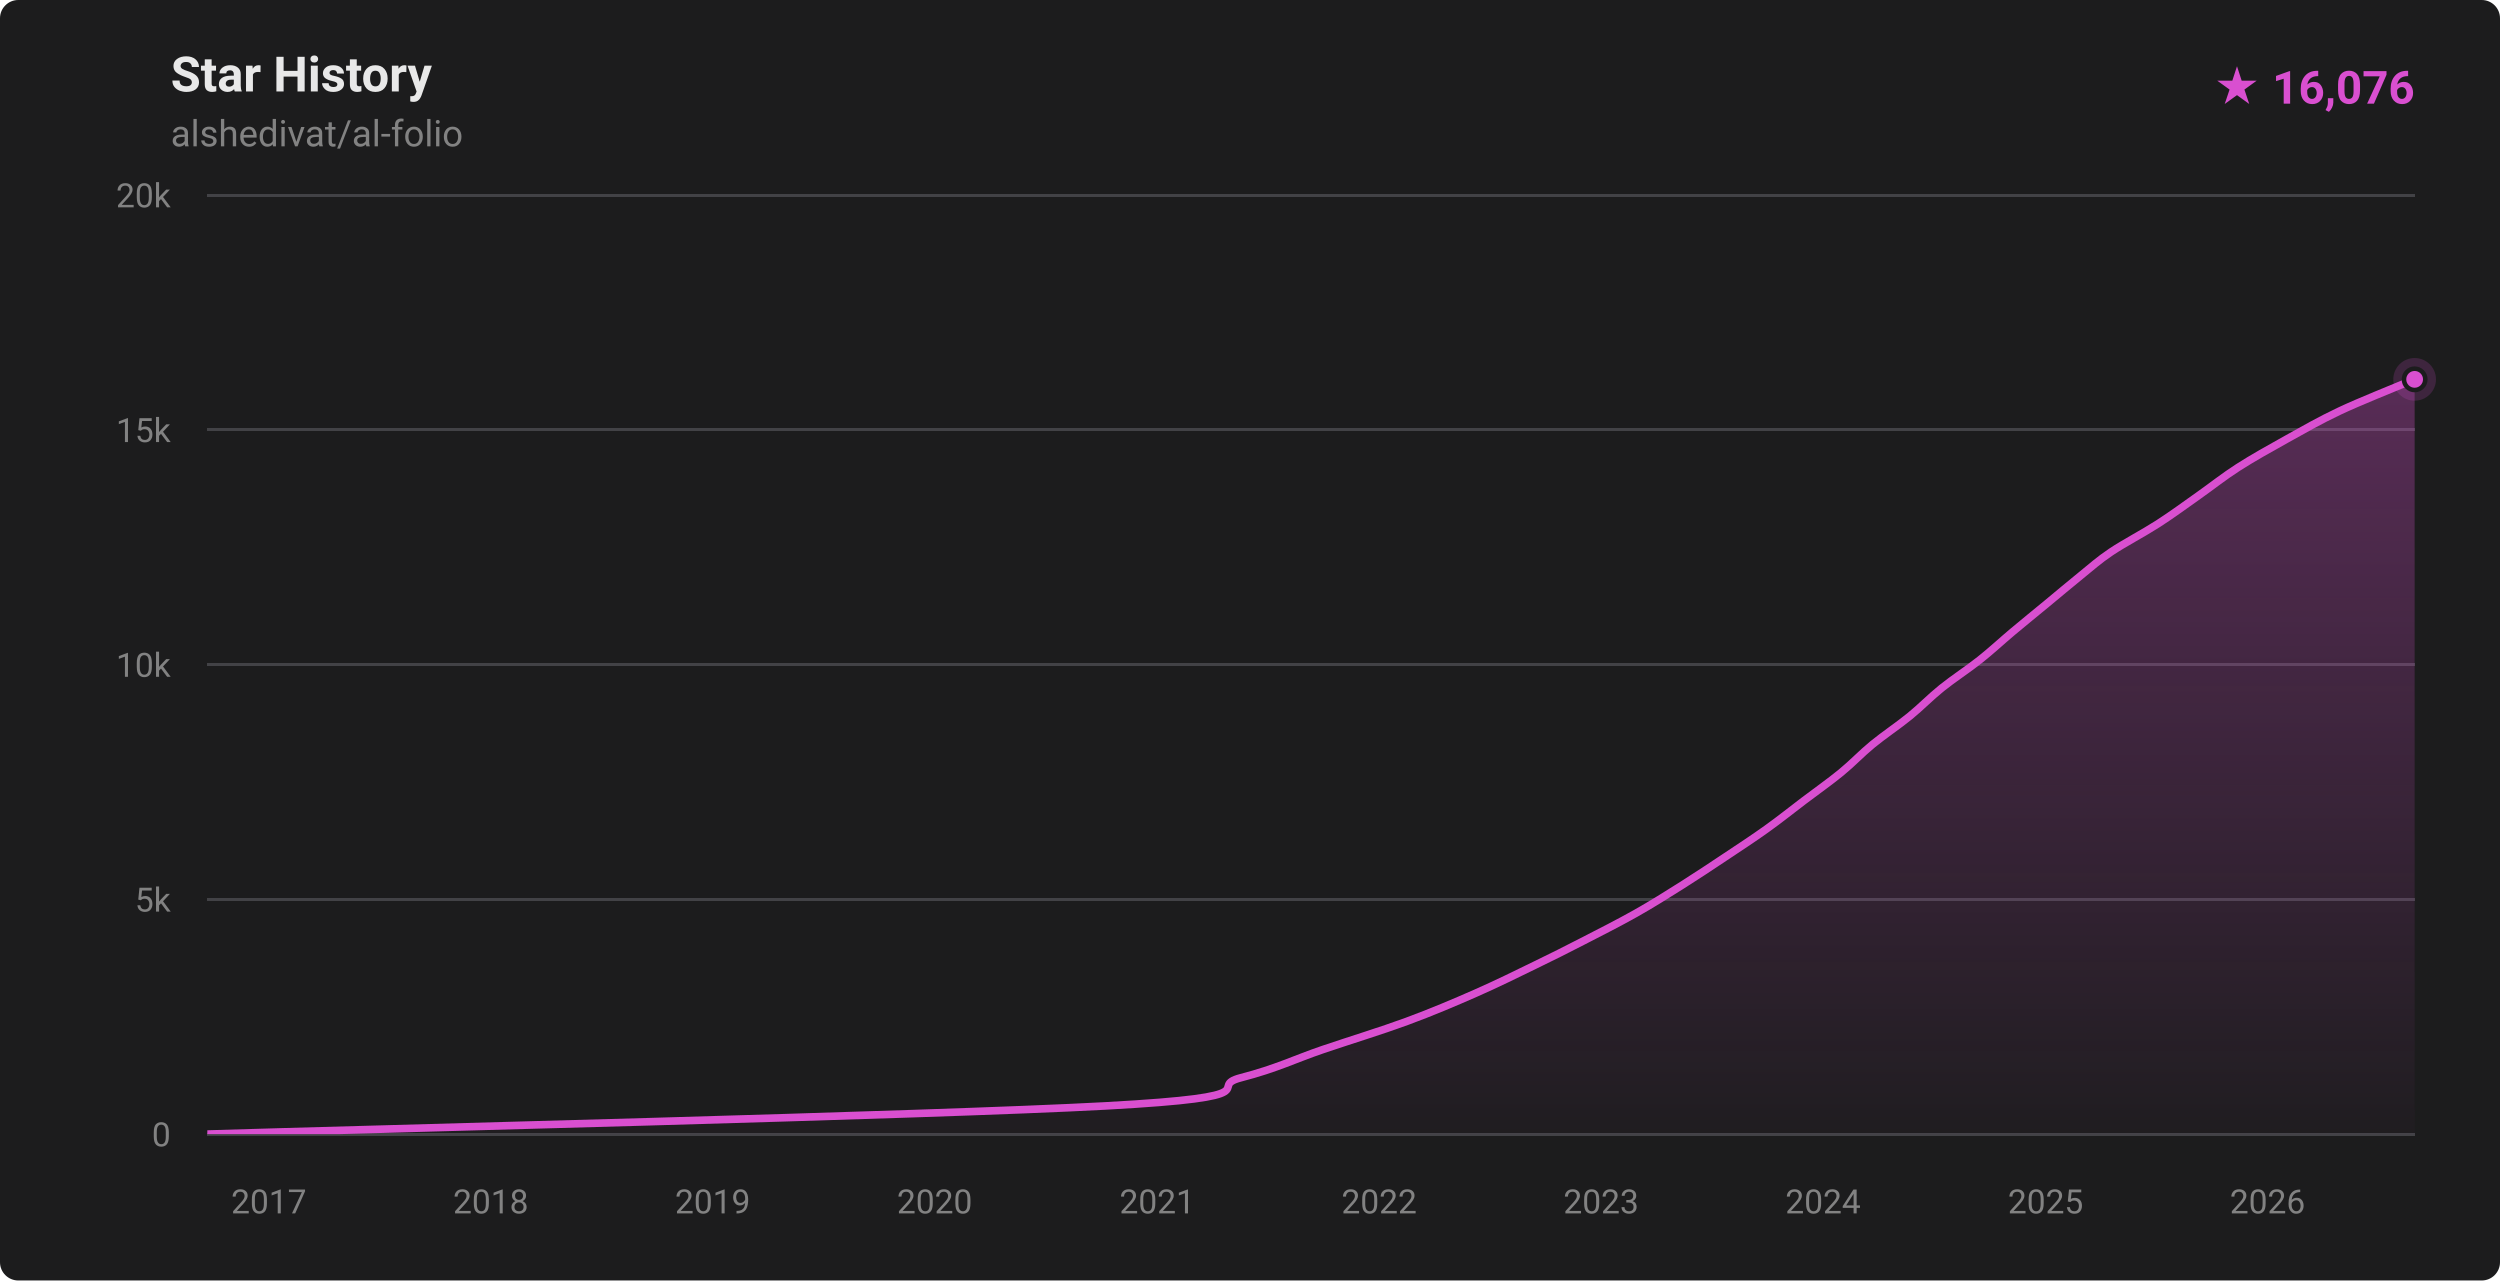
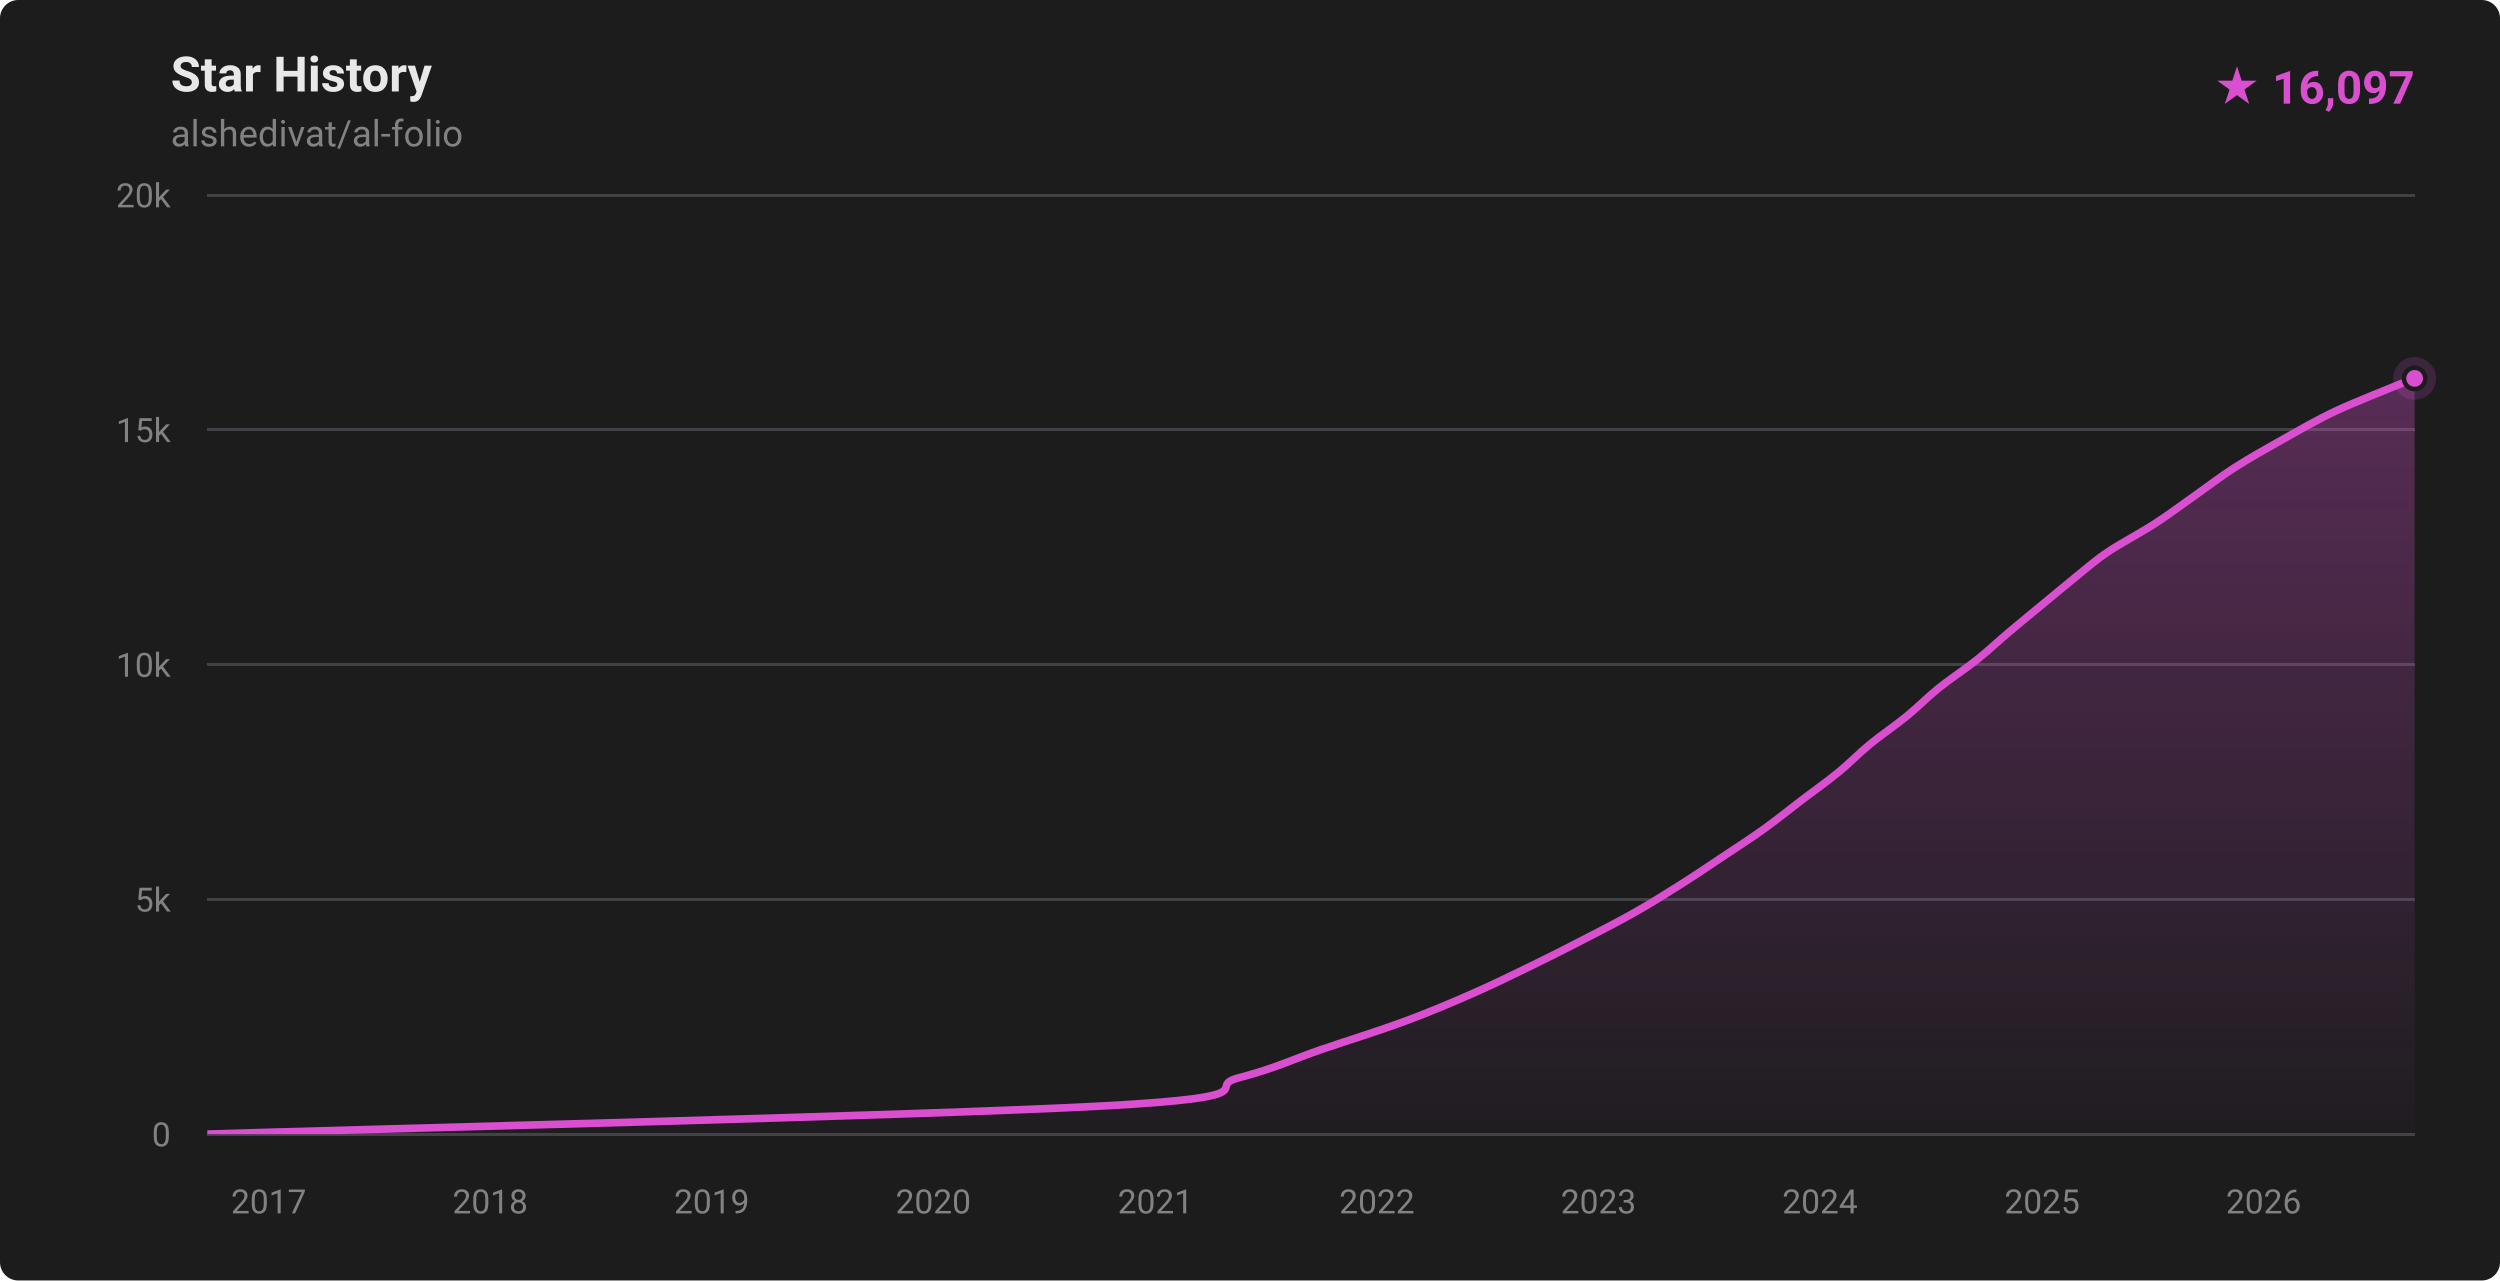
- <svg xmlns="http://www.w3.org/2000/svg" width="820" height="420" viewBox="0 0 820 420" role="img" aria-label="Star history for alshedivat/al-folio: 16076 stars">
+ <svg xmlns="http://www.w3.org/2000/svg" width="820" height="420" viewBox="0 0 820 420" role="img" aria-label="Star history for alshedivat/al-folio: 16097 stars">
  <defs>
    <linearGradient id="fill-dark" x1="0" y1="0" x2="0" y2="1">
      <stop offset="0%" stop-color="rgba(217,79,208,0.32)" />
      <stop offset="100%" stop-color="rgba(217,79,208,0.02)" />
    </linearGradient>
    <clipPath id="plot-dark">
      <rect x="68" y="64" width="724" height="308" />
    </clipPath>
  </defs>
  <style>
    .ttl { font: 600 16px -apple-system,BlinkMacSystemFont,'Segoe UI',Roboto,'Helvetica Neue',Arial,sans-serif; fill: #e8e8e8; }
    .sub { font: 400 12px -apple-system,BlinkMacSystemFont,'Segoe UI',Roboto,'Helvetica Neue',Arial,sans-serif; fill: #828282; }
    .ax  { font: 400 11px -apple-system,BlinkMacSystemFont,'Segoe UI',Roboto,'Helvetica Neue',Arial,sans-serif; fill: #828282; }
    .tot { font: 700 15px -apple-system,BlinkMacSystemFont,'Segoe UI',Roboto,'Helvetica Neue',Arial,sans-serif; fill: #d94fd0; }
  </style>
  <rect width="820" height="420" fill="#1c1c1d" rx="6" />
  <text x="56" y="30" class="ttl">Star History</text>
  <text x="56" y="48" class="sub">alshedivat/al-folio</text>
-   <text x="792" y="34" text-anchor="end" class="tot">★ 16,076</text>
+   <text x="792" y="34" text-anchor="end" class="tot">★ 16,097</text>
  <g stroke="#424246" stroke-width="1" shape-rendering="crispEdges">
    <line x1="68" y1="372.00" x2="792" y2="372.00" />
    <line x1="68" y1="295.00" x2="792" y2="295.00" />
    <line x1="68" y1="218.00" x2="792" y2="218.00" />
    <line x1="68" y1="141.00" x2="792" y2="141.00" />
    <line x1="68" y1="64.00" x2="792" y2="64.00" />
  </g>
  <g>
    <text x="56" y="376.00" text-anchor="end" class="ax">0</text>
    <text x="56" y="299.00" text-anchor="end" class="ax">5k</text>
    <text x="56" y="222.00" text-anchor="end" class="ax">10k</text>
    <text x="56" y="145.00" text-anchor="end" class="ax">15k</text>
    <text x="56" y="68.00" text-anchor="end" class="ax">20k</text>
  </g>
  <g>
-     <text x="88.17" y="398" text-anchor="middle" class="ax">2017</text>
-     <text x="160.97" y="398" text-anchor="middle" class="ax">2018</text>
-     <text x="233.76" y="398" text-anchor="middle" class="ax">2019</text>
-     <text x="306.56" y="398" text-anchor="middle" class="ax">2020</text>
-     <text x="379.56" y="398" text-anchor="middle" class="ax">2021</text>
-     <text x="452.36" y="398" text-anchor="middle" class="ax">2022</text>
-     <text x="525.16" y="398" text-anchor="middle" class="ax">2023</text>
-     <text x="597.95" y="398" text-anchor="middle" class="ax">2024</text>
-     <text x="670.95" y="398" text-anchor="middle" class="ax">2025</text>
-     <text x="743.75" y="398" text-anchor="middle" class="ax">2026</text>
+     <text x="88.13" y="398" text-anchor="middle" class="ax">2017</text>
+     <text x="160.79" y="398" text-anchor="middle" class="ax">2018</text>
+     <text x="233.45" y="398" text-anchor="middle" class="ax">2019</text>
+     <text x="306.11" y="398" text-anchor="middle" class="ax">2020</text>
+     <text x="378.97" y="398" text-anchor="middle" class="ax">2021</text>
+     <text x="451.63" y="398" text-anchor="middle" class="ax">2022</text>
+     <text x="524.29" y="398" text-anchor="middle" class="ax">2023</text>
+     <text x="596.95" y="398" text-anchor="middle" class="ax">2024</text>
+     <text x="669.81" y="398" text-anchor="middle" class="ax">2025</text>
+     <text x="742.47" y="398" text-anchor="middle" class="ax">2026</text>
  </g>
  <g clip-path="url(#plot-dark)">
-     <path d="M 68.00,371.98 C 117.11,370.44 306.14,365.82 362.64,362.74 C 419.14,359.66 395.14,356.58 407.01,353.50 C 418.89,350.42 424.80,347.34 433.87,344.26 C 442.93,341.18 453.05,338.10 461.41,335.02 C 469.76,331.94 476.97,328.86 483.99,325.78 C 491.01,322.70 497.71,319.37 503.53,316.54 C 509.35,313.72 513.44,311.67 518.93,308.84 C 524.42,306.02 531.02,302.68 536.48,299.60 C 541.94,296.52 546.80,293.44 551.69,290.36 C 556.58,287.28 561.19,284.20 565.82,281.12 C 570.45,278.04 575.16,274.96 579.46,271.88 C 583.77,268.80 587.59,265.72 591.66,262.64 C 595.72,259.56 600.11,256.48 603.87,253.40 C 607.63,250.32 610.45,247.24 614.20,244.16 C 617.96,241.08 622.60,238.00 626.38,234.92 C 630.16,231.84 633.06,228.76 636.89,225.68 C 640.72,222.60 645.49,219.52 649.37,216.44 C 653.25,213.36 656.52,210.28 660.19,207.20 C 663.86,204.12 667.67,201.04 671.40,197.96 C 675.13,194.88 679.06,191.55 682.57,188.72 C 686.08,185.90 688.24,183.85 692.45,181.02 C 696.66,178.20 703.06,174.86 707.84,171.78 C 712.62,168.70 716.75,165.62 721.13,162.54 C 725.51,159.46 729.31,156.38 734.11,153.30 C 738.92,150.22 744.43,147.14 749.97,144.06 C 755.51,140.98 760.84,137.90 767.37,134.82 C 773.89,131.74 785.03,127.32 789.13,125.58 C 793.24,123.85 791.52,124.62 792.00,124.43 L 792.00,372.00 L 68.00,372.00 Z" fill="url(#fill-dark)" />
-     <path d="M 68.00,371.98 C 117.11,370.44 306.14,365.82 362.64,362.74 C 419.14,359.66 395.14,356.58 407.01,353.50 C 418.89,350.42 424.80,347.34 433.87,344.26 C 442.93,341.18 453.05,338.10 461.41,335.02 C 469.76,331.94 476.97,328.86 483.99,325.78 C 491.01,322.70 497.71,319.37 503.53,316.54 C 509.35,313.72 513.44,311.67 518.93,308.84 C 524.42,306.02 531.02,302.68 536.48,299.60 C 541.94,296.52 546.80,293.44 551.69,290.36 C 556.58,287.28 561.19,284.20 565.82,281.12 C 570.45,278.04 575.16,274.96 579.46,271.88 C 583.77,268.80 587.59,265.72 591.66,262.64 C 595.72,259.56 600.11,256.48 603.87,253.40 C 607.63,250.32 610.45,247.24 614.20,244.16 C 617.96,241.08 622.60,238.00 626.38,234.92 C 630.16,231.84 633.06,228.76 636.89,225.68 C 640.72,222.60 645.49,219.52 649.37,216.44 C 653.25,213.36 656.52,210.28 660.19,207.20 C 663.86,204.12 667.67,201.04 671.40,197.96 C 675.13,194.88 679.06,191.55 682.57,188.72 C 686.08,185.90 688.24,183.85 692.45,181.02 C 696.66,178.20 703.06,174.86 707.84,171.78 C 712.62,168.70 716.75,165.62 721.13,162.54 C 725.51,159.46 729.31,156.38 734.11,153.30 C 738.92,150.22 744.43,147.14 749.97,144.06 C 755.51,140.98 760.84,137.90 767.37,134.82 C 773.89,131.74 785.03,127.32 789.13,125.58 C 793.24,123.85 791.52,124.62 792.00,124.43" fill="none" stroke="#d94fd0" stroke-width="2.5" stroke-linecap="round" stroke-linejoin="round" />
+     <path d="M 68.00,371.98 C 117.01,370.44 305.68,365.82 362.08,362.74 C 418.48,359.66 394.50,356.58 406.38,353.50 C 418.25,350.42 424.29,347.34 433.34,344.26 C 442.39,341.18 452.35,338.10 460.67,335.02 C 468.98,331.94 476.21,328.86 483.23,325.78 C 490.25,322.70 496.96,319.37 502.78,316.54 C 508.59,313.72 512.63,311.67 518.10,308.84 C 523.57,306.02 530.15,302.68 535.61,299.60 C 541.07,296.52 545.99,293.44 550.87,290.36 C 555.75,287.28 560.28,284.20 564.90,281.12 C 569.53,278.04 574.32,274.96 578.61,271.88 C 582.91,268.80 586.64,265.72 590.69,262.64 C 594.73,259.56 599.12,256.48 602.89,253.40 C 606.66,250.32 609.54,247.24 613.29,244.16 C 617.04,241.08 621.62,238.00 625.40,234.92 C 629.17,231.84 632.09,228.76 635.92,225.68 C 639.75,222.60 644.50,219.52 648.37,216.44 C 652.23,213.36 655.45,210.28 659.11,207.20 C 662.76,204.12 666.55,201.04 670.28,197.96 C 674.01,194.88 677.96,191.55 681.48,188.72 C 685.00,185.90 687.18,183.85 691.39,181.02 C 695.60,178.20 701.98,174.86 706.74,171.78 C 711.50,168.70 715.55,165.62 719.94,162.54 C 724.33,159.46 728.24,156.38 733.06,153.30 C 737.88,150.22 743.35,147.14 748.85,144.06 C 754.36,140.98 759.55,137.90 766.10,134.82 C 772.66,131.74 783.87,127.37 788.19,125.58 C 792.50,123.80 791.36,124.35 792.00,124.11 L 792.00,372.00 L 68.00,372.00 Z" fill="url(#fill-dark)" />
+     <path d="M 68.00,371.98 C 117.01,370.44 305.68,365.82 362.08,362.74 C 418.48,359.66 394.50,356.58 406.38,353.50 C 418.25,350.42 424.29,347.34 433.34,344.26 C 442.39,341.18 452.35,338.10 460.67,335.02 C 468.98,331.94 476.21,328.86 483.23,325.78 C 490.25,322.70 496.96,319.37 502.78,316.54 C 508.59,313.72 512.63,311.67 518.10,308.84 C 523.57,306.02 530.15,302.68 535.61,299.60 C 541.07,296.52 545.99,293.44 550.87,290.36 C 555.75,287.28 560.28,284.20 564.90,281.12 C 569.53,278.04 574.32,274.96 578.61,271.88 C 582.91,268.80 586.64,265.72 590.69,262.64 C 594.73,259.56 599.12,256.48 602.89,253.40 C 606.66,250.32 609.54,247.24 613.29,244.16 C 617.04,241.08 621.62,238.00 625.40,234.92 C 629.17,231.84 632.09,228.76 635.92,225.68 C 639.75,222.60 644.50,219.52 648.37,216.44 C 652.23,213.36 655.45,210.28 659.11,207.20 C 662.76,204.12 666.55,201.04 670.28,197.96 C 674.01,194.88 677.96,191.55 681.48,188.72 C 685.00,185.90 687.18,183.85 691.39,181.02 C 695.60,178.20 701.98,174.86 706.74,171.78 C 711.50,168.70 715.55,165.62 719.94,162.54 C 724.33,159.46 728.24,156.38 733.06,153.30 C 737.88,150.22 743.35,147.14 748.85,144.06 C 754.36,140.98 759.55,137.90 766.10,134.82 C 772.66,131.74 783.87,127.37 788.19,125.58 C 792.50,123.80 791.36,124.35 792.00,124.11" fill="none" stroke="#d94fd0" stroke-width="2.5" stroke-linecap="round" stroke-linejoin="round" />
  </g>
-   <circle cx="792.00" cy="124.43" r="7" fill="#d94fd0" opacity="0.18" />
-   <circle cx="792.00" cy="124.43" r="3.5" fill="#d94fd0" stroke="#1c1c1d" stroke-width="1.5" />
+   <circle cx="792.00" cy="124.11" r="7" fill="#d94fd0" opacity="0.18" />
+   <circle cx="792.00" cy="124.11" r="3.5" fill="#d94fd0" stroke="#1c1c1d" stroke-width="1.5" />
</svg>
